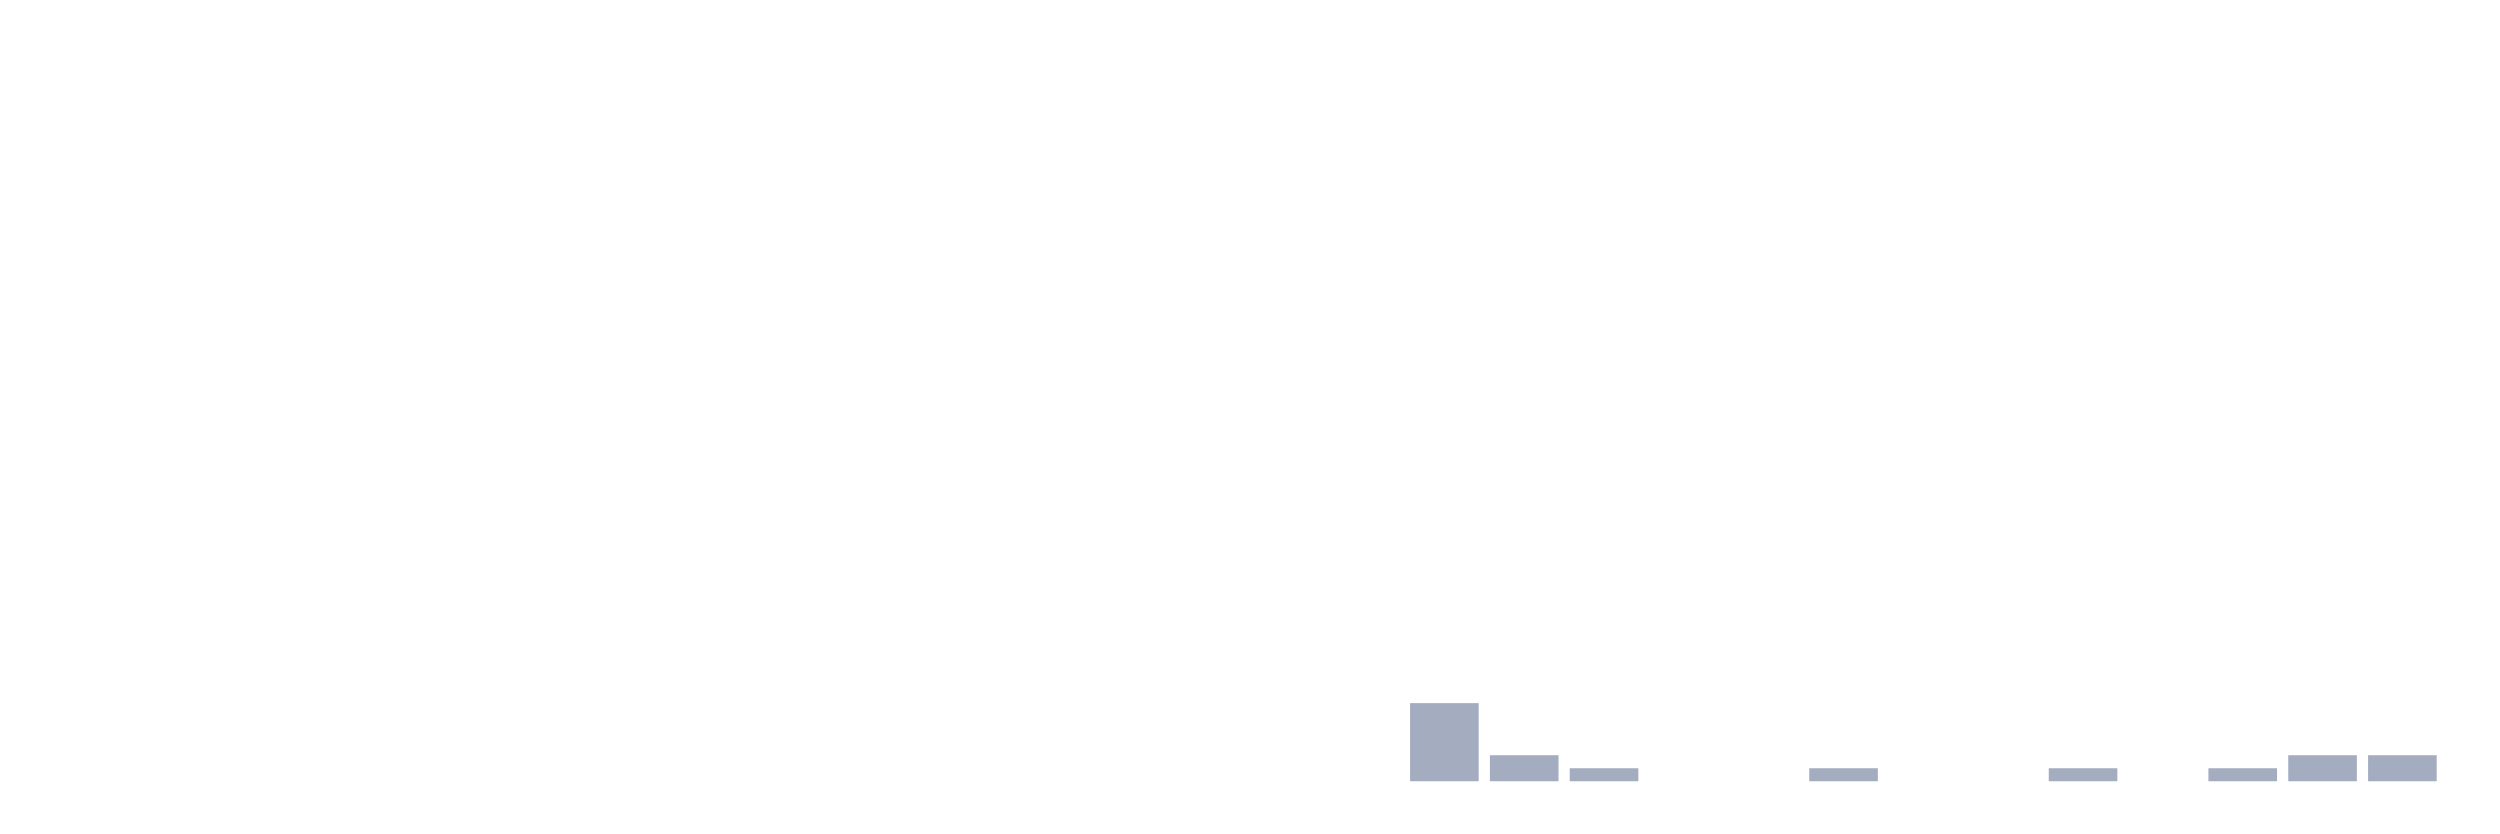
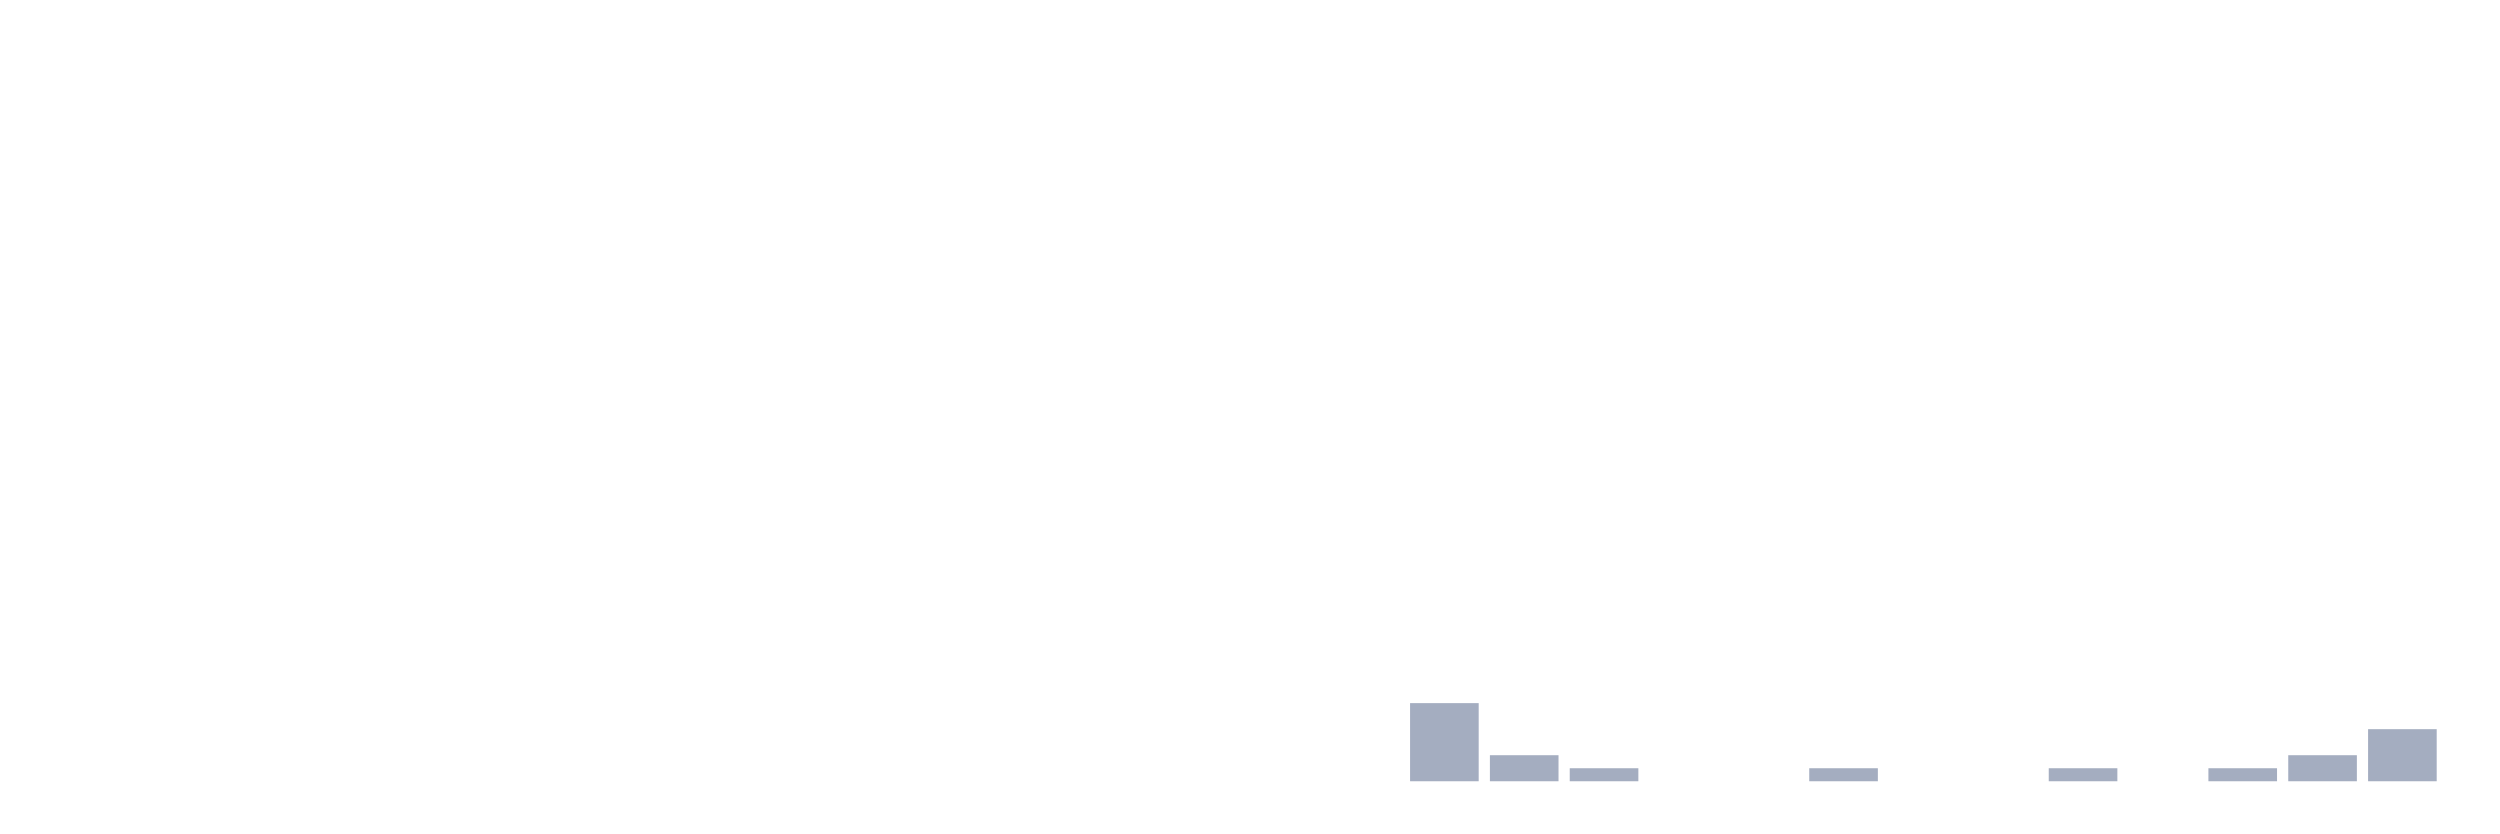
<svg xmlns="http://www.w3.org/2000/svg" viewBox="0 0 480 160">
  <g transform="translate(10,10)">
    <rect class="bar" x="0.153" width="13.175" y="140" height="0" fill="rgb(164,173,192)" />
    <rect class="bar" x="15.482" width="13.175" y="140" height="0" fill="rgb(164,173,192)" />
    <rect class="bar" x="30.81" width="13.175" y="140" height="0" fill="rgb(164,173,192)" />
    <rect class="bar" x="46.138" width="13.175" y="140" height="0" fill="rgb(164,173,192)" />
    <rect class="bar" x="61.466" width="13.175" y="140" height="0" fill="rgb(164,173,192)" />
    <rect class="bar" x="76.794" width="13.175" y="140" height="0" fill="rgb(164,173,192)" />
    <rect class="bar" x="92.123" width="13.175" y="140" height="0" fill="rgb(164,173,192)" />
    <rect class="bar" x="107.451" width="13.175" y="140" height="0" fill="rgb(164,173,192)" />
    <rect class="bar" x="122.779" width="13.175" y="140" height="0" fill="rgb(164,173,192)" />
    <rect class="bar" x="138.107" width="13.175" y="140" height="0" fill="rgb(164,173,192)" />
    <rect class="bar" x="153.436" width="13.175" y="140" height="0" fill="rgb(164,173,192)" />
    <rect class="bar" x="168.764" width="13.175" y="140" height="0" fill="rgb(164,173,192)" />
    <rect class="bar" x="184.092" width="13.175" y="140" height="0" fill="rgb(164,173,192)" />
    <rect class="bar" x="199.42" width="13.175" y="140" height="0" fill="rgb(164,173,192)" />
    <rect class="bar" x="214.748" width="13.175" y="140" height="0" fill="rgb(164,173,192)" />
    <rect class="bar" x="230.077" width="13.175" y="140" height="0" fill="rgb(164,173,192)" />
    <rect class="bar" x="245.405" width="13.175" y="140" height="0" fill="rgb(164,173,192)" />
    <rect class="bar" x="260.733" width="13.175" y="125" height="15" fill="rgb(164,173,192)" />
    <rect class="bar" x="276.061" width="13.175" y="135" height="5" fill="rgb(164,173,192)" />
    <rect class="bar" x="291.39" width="13.175" y="137.5" height="2.5" fill="rgb(164,173,192)" />
    <rect class="bar" x="306.718" width="13.175" y="140" height="0" fill="rgb(164,173,192)" />
    <rect class="bar" x="322.046" width="13.175" y="140" height="0" fill="rgb(164,173,192)" />
    <rect class="bar" x="337.374" width="13.175" y="137.5" height="2.5" fill="rgb(164,173,192)" />
    <rect class="bar" x="352.702" width="13.175" y="140" height="0" fill="rgb(164,173,192)" />
    <rect class="bar" x="368.031" width="13.175" y="140" height="0" fill="rgb(164,173,192)" />
    <rect class="bar" x="383.359" width="13.175" y="137.5" height="2.5" fill="rgb(164,173,192)" />
    <rect class="bar" x="398.687" width="13.175" y="140" height="0" fill="rgb(164,173,192)" />
    <rect class="bar" x="414.015" width="13.175" y="137.5" height="2.5" fill="rgb(164,173,192)" />
    <rect class="bar" x="429.344" width="13.175" y="135" height="5" fill="rgb(164,173,192)" />
-     <rect class="bar" x="444.672" width="13.175" y="135" height="5" fill="rgb(164,173,192)" />
+     <rect class="bar" x="444.672" width="13.175" y="130" height="10" fill="rgb(164,173,192)" />
  </g>
</svg>
